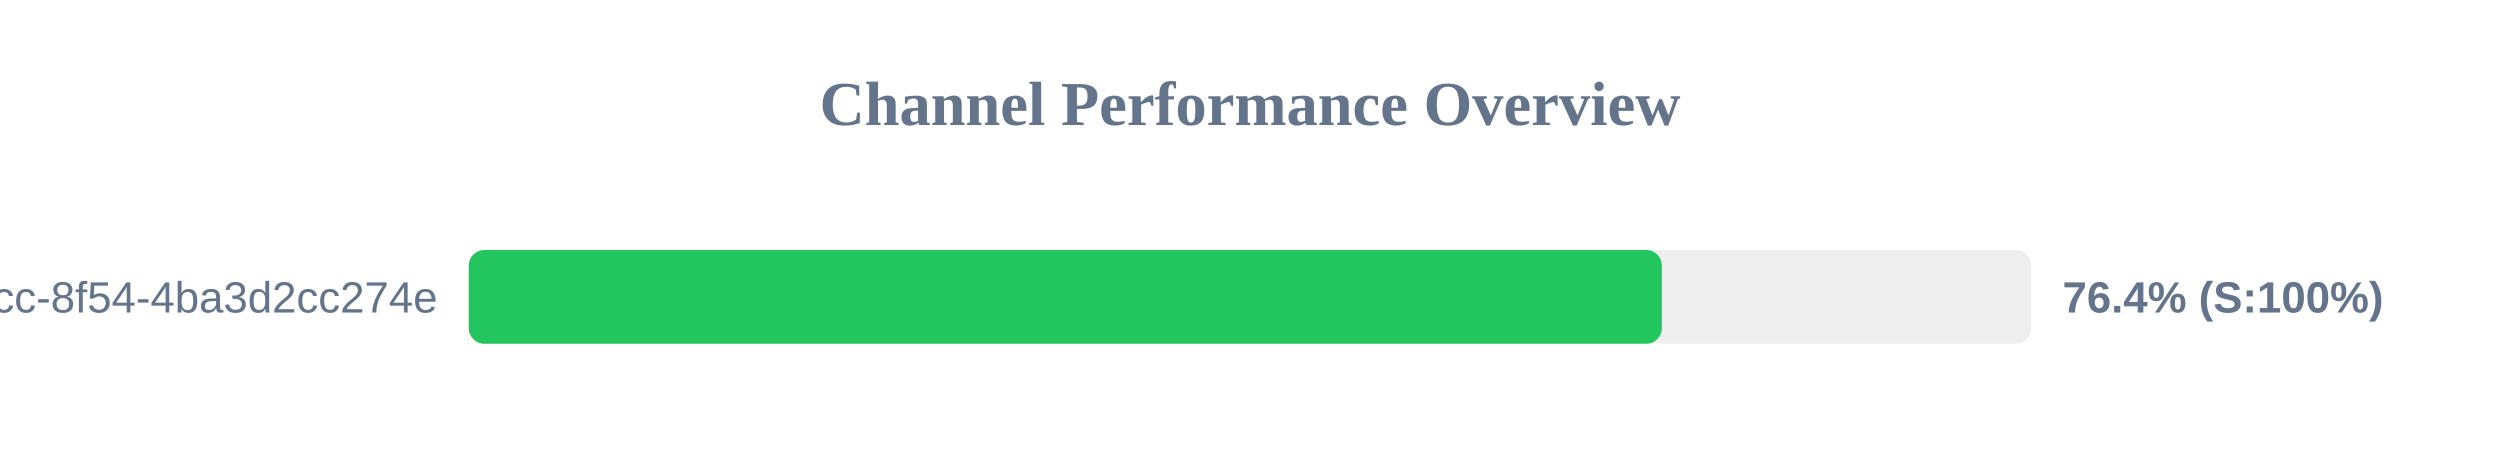
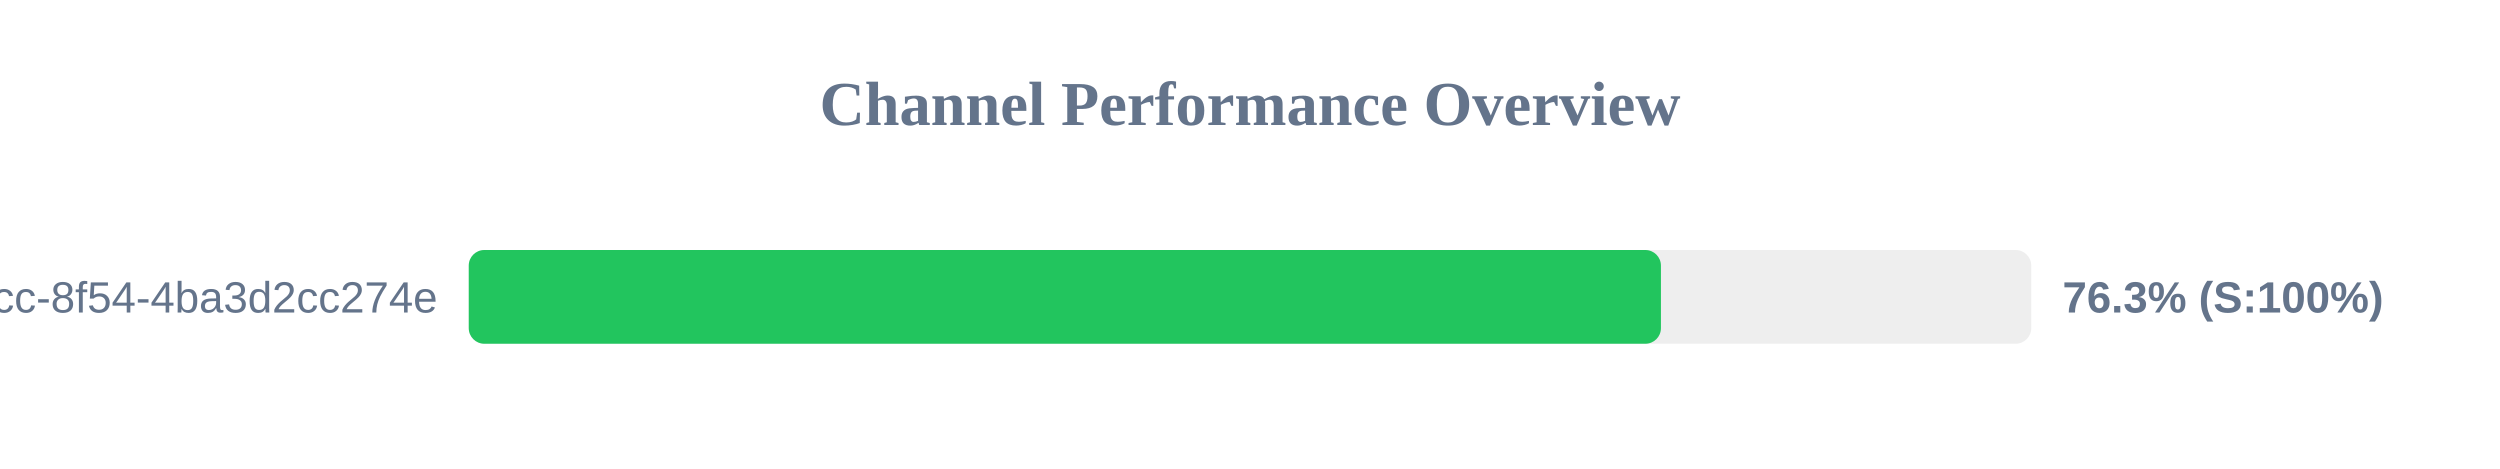
<svg xmlns="http://www.w3.org/2000/svg" width="800" height="150" version="1.1">
  <style>
        .row { font: 14px Arial; fill: #64748b; }
        .score { font: bold 14px Arial; fill: #64748b; }
    </style>
  <text x="400" y="40" text-anchor="middle" font-size="20px" font-weight="bold" fill="#64748b">Channel Performance Overview</text>
  <rect x="150" y="80" width="500" height="30" fill="#eee" rx="5" />
-   <rect x="150" y="80" width="381.8" height="30" fill="#22c55e" rx="5" />
+   <rect x="150" y="80" width="381.5" height="30" fill="#22c55e" rx="5" />
  <text x="140" y="100" text-anchor="end" class="row">?uuid=45cc0b3a-0adb-4dcc-8f54-4ba3d2cc274e</text>
-   <text x="660" y="100" text-anchor="start" class="score">76.4% (S:100%)</text>
+   <text x="660" y="100" text-anchor="start" class="score">76.3% (S:100%)</text>
</svg>
